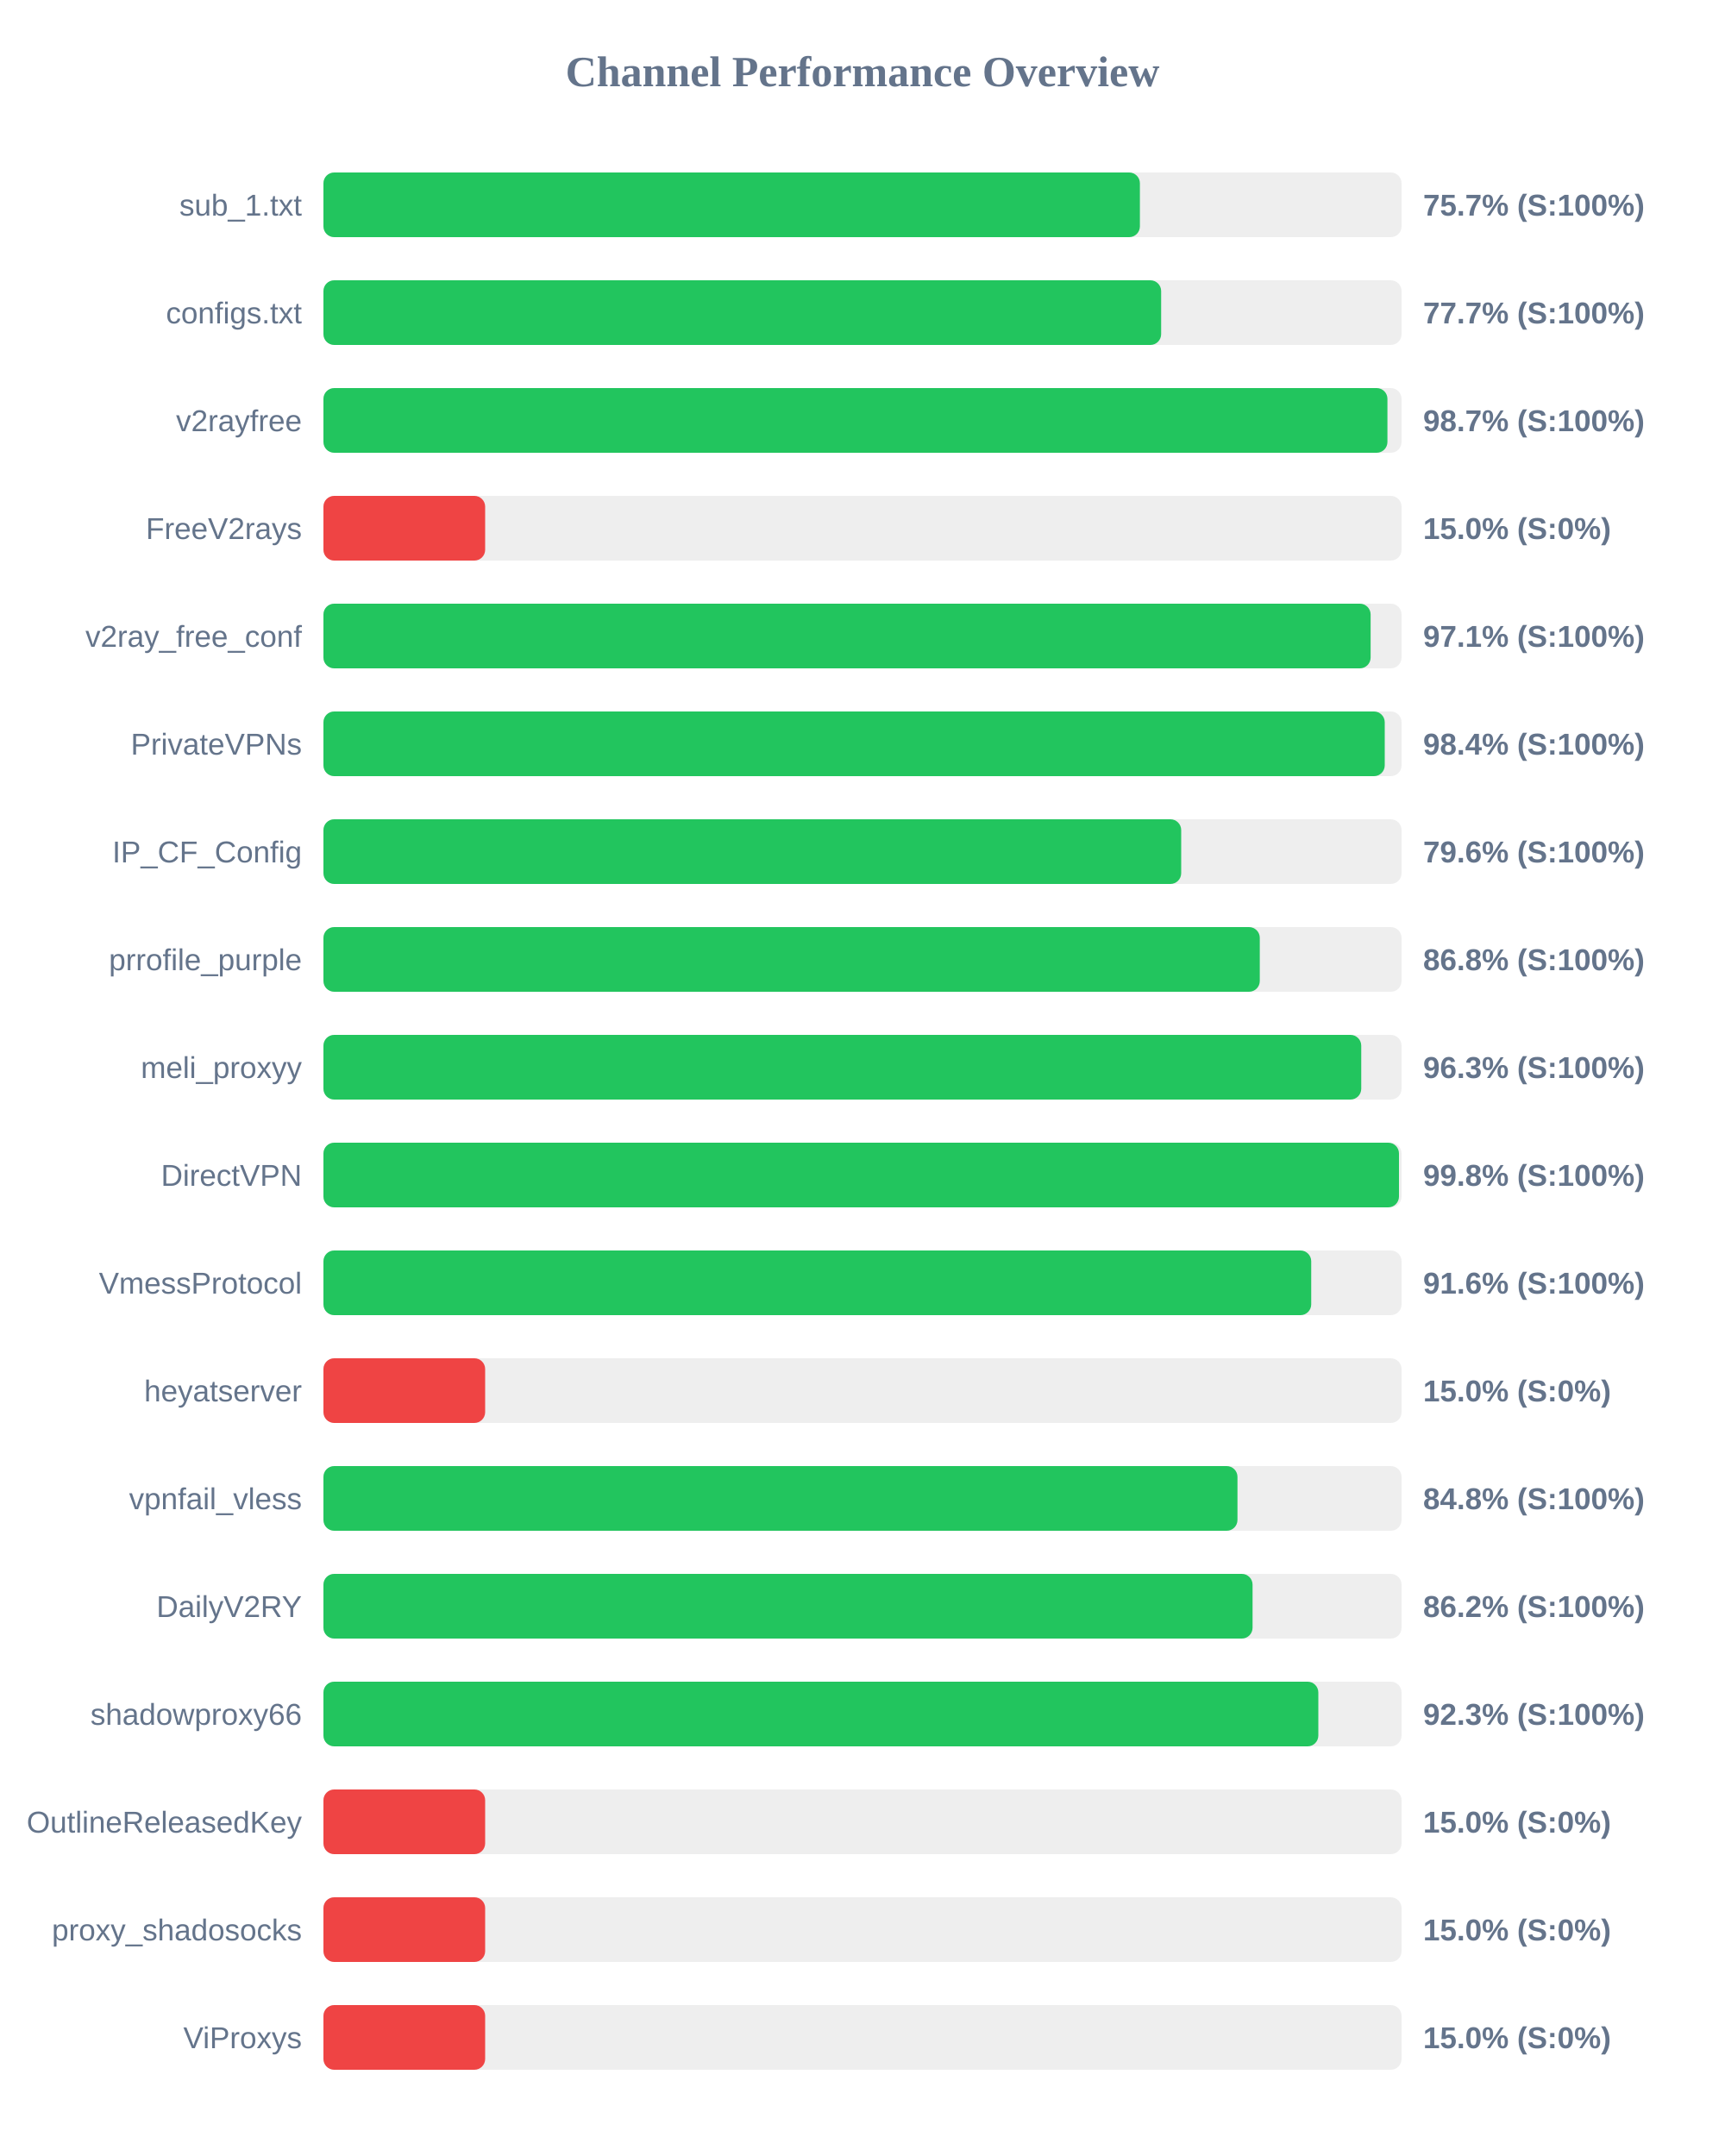
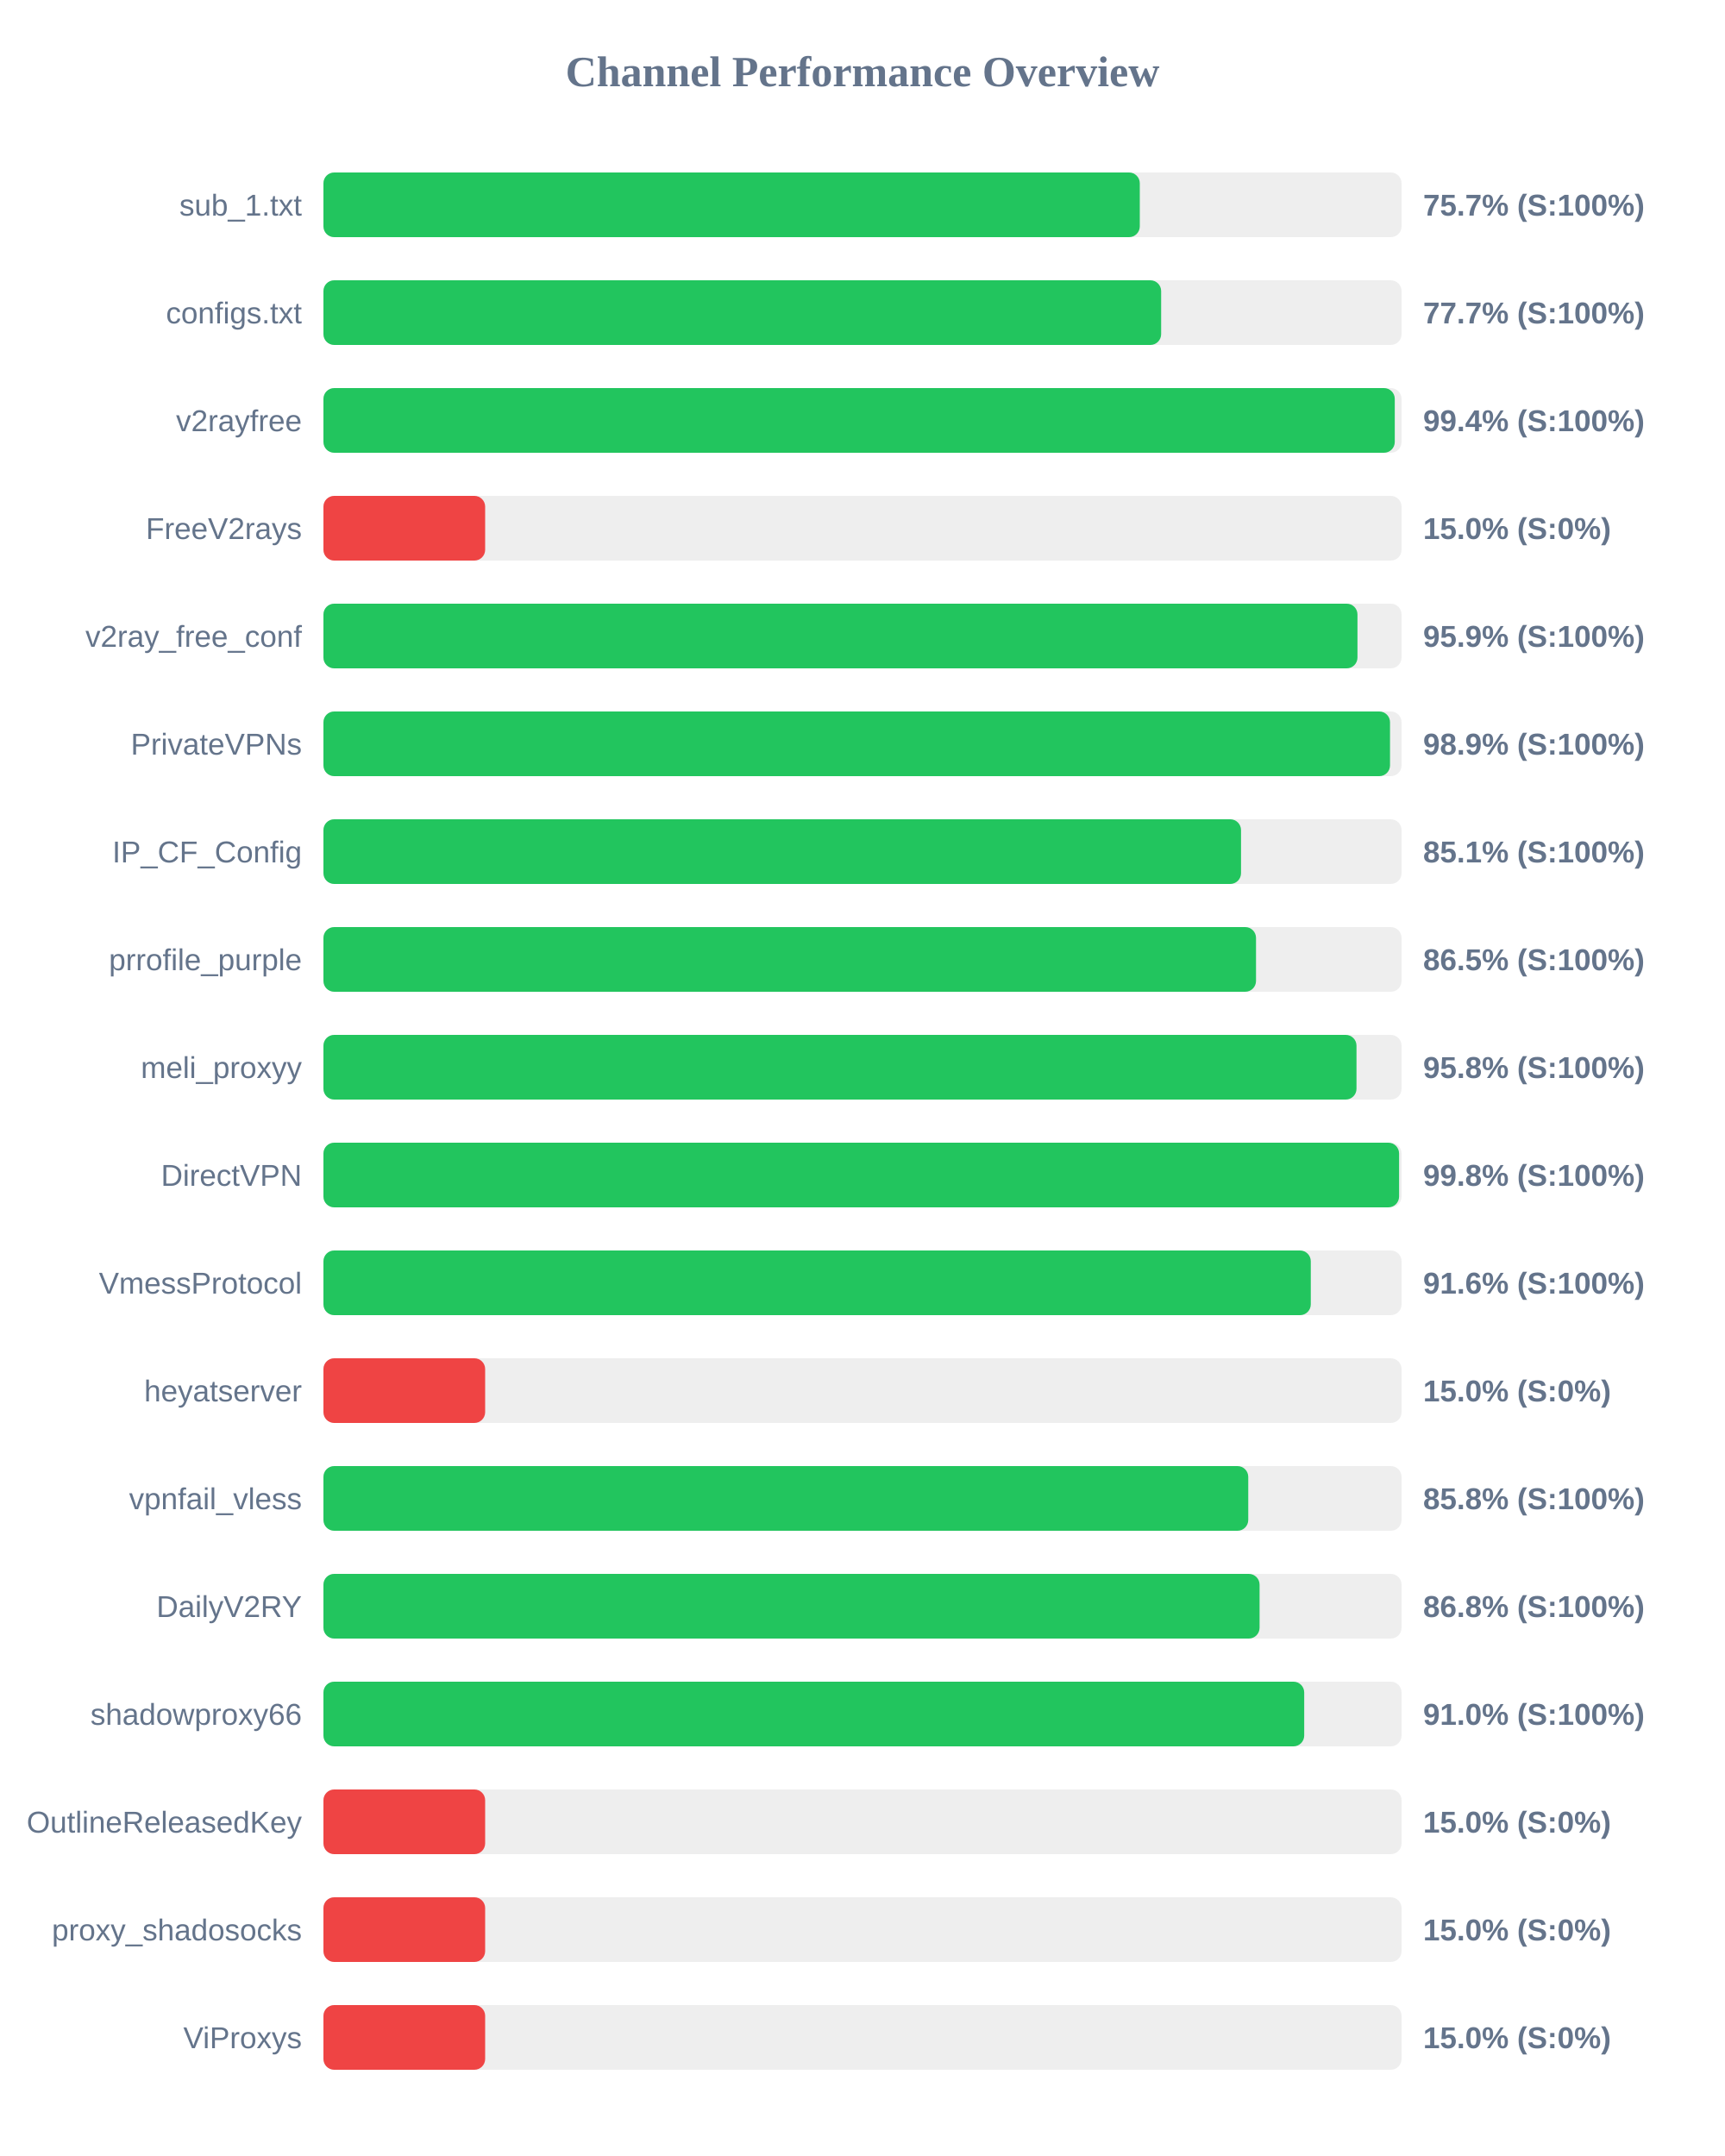
<svg xmlns="http://www.w3.org/2000/svg" width="800" height="1000" version="1.1">
  <style>
        .row { font: 14px Arial; fill: #64748b; }
        .score { font: bold 14px Arial; fill: #64748b; }
    </style>
  <text x="400" y="40" text-anchor="middle" font-size="20px" font-weight="bold" fill="#64748b">Channel Performance Overview</text>
  <rect x="150" y="80" width="500" height="30" fill="#eee" rx="5" />
-   <rect x="150" y="80" width="378.65" height="30" fill="#22c55e" rx="5" />
+   <rect x="150" y="80" width="378.6" height="30" fill="#22c55e" rx="5" />
  <text x="140" y="100" text-anchor="end" class="row">sub_1.txt</text>
  <text x="660" y="100" text-anchor="start" class="score">75.7% (S:100%)</text>
  <rect x="150" y="130" width="500" height="30" fill="#eee" rx="5" />
  <rect x="150" y="130" width="388.5" height="30" fill="#22c55e" rx="5" />
  <text x="140" y="150" text-anchor="end" class="row">configs.txt</text>
  <text x="660" y="150" text-anchor="start" class="score">77.7% (S:100%)</text>
  <rect x="150" y="180" width="500" height="30" fill="#eee" rx="5" />
-   <rect x="150" y="180" width="493.45" height="30" fill="#22c55e" rx="5" />
+   <rect x="150" y="180" width="496.85" height="30" fill="#22c55e" rx="5" />
  <text x="140" y="200" text-anchor="end" class="row">v2rayfree</text>
-   <text x="660" y="200" text-anchor="start" class="score">98.7% (S:100%)</text>
+   <text x="660" y="200" text-anchor="start" class="score">99.4% (S:100%)</text>
  <rect x="150" y="230" width="500" height="30" fill="#eee" rx="5" />
  <rect x="150" y="230" width="75.0" height="30" fill="#ef4444" rx="5" />
  <text x="140" y="250" text-anchor="end" class="row">FreeV2rays</text>
  <text x="660" y="250" text-anchor="start" class="score">15.0% (S:0%)</text>
  <rect x="150" y="280" width="500" height="30" fill="#eee" rx="5" />
-   <rect x="150" y="280" width="485.65" height="30" fill="#22c55e" rx="5" />
+   <rect x="150" y="280" width="479.55" height="30" fill="#22c55e" rx="5" />
  <text x="140" y="300" text-anchor="end" class="row">v2ray_free_conf</text>
-   <text x="660" y="300" text-anchor="start" class="score">97.1% (S:100%)</text>
+   <text x="660" y="300" text-anchor="start" class="score">95.9% (S:100%)</text>
  <rect x="150" y="330" width="500" height="30" fill="#eee" rx="5" />
-   <rect x="150" y="330" width="492.2" height="30" fill="#22c55e" rx="5" />
+   <rect x="150" y="330" width="494.65" height="30" fill="#22c55e" rx="5" />
  <text x="140" y="350" text-anchor="end" class="row">PrivateVPNs</text>
-   <text x="660" y="350" text-anchor="start" class="score">98.4% (S:100%)</text>
+   <text x="660" y="350" text-anchor="start" class="score">98.9% (S:100%)</text>
  <rect x="150" y="380" width="500" height="30" fill="#eee" rx="5" />
-   <rect x="150" y="380" width="397.8" height="30" fill="#22c55e" rx="5" />
+   <rect x="150" y="380" width="425.55" height="30" fill="#22c55e" rx="5" />
  <text x="140" y="400" text-anchor="end" class="row">IP_CF_Config</text>
-   <text x="660" y="400" text-anchor="start" class="score">79.6% (S:100%)</text>
+   <text x="660" y="400" text-anchor="start" class="score">85.1% (S:100%)</text>
  <rect x="150" y="430" width="500" height="30" fill="#eee" rx="5" />
-   <rect x="150" y="430" width="434.25" height="30" fill="#22c55e" rx="5" />
+   <rect x="150" y="430" width="432.5" height="30" fill="#22c55e" rx="5" />
  <text x="140" y="450" text-anchor="end" class="row">prrofile_purple</text>
-   <text x="660" y="450" text-anchor="start" class="score">86.8% (S:100%)</text>
+   <text x="660" y="450" text-anchor="start" class="score">86.5% (S:100%)</text>
  <rect x="150" y="480" width="500" height="30" fill="#eee" rx="5" />
-   <rect x="150" y="480" width="481.3" height="30" fill="#22c55e" rx="5" />
+   <rect x="150" y="480" width="479.1" height="30" fill="#22c55e" rx="5" />
  <text x="140" y="500" text-anchor="end" class="row">meli_proxyy</text>
-   <text x="660" y="500" text-anchor="start" class="score">96.3% (S:100%)</text>
+   <text x="660" y="500" text-anchor="start" class="score">95.8% (S:100%)</text>
  <rect x="150" y="530" width="500" height="30" fill="#eee" rx="5" />
-   <rect x="150" y="530" width="498.8" height="30" fill="#22c55e" rx="5" />
+   <rect x="150" y="530" width="498.85" height="30" fill="#22c55e" rx="5" />
  <text x="140" y="550" text-anchor="end" class="row">DirectVPN</text>
  <text x="660" y="550" text-anchor="start" class="score">99.8% (S:100%)</text>
  <rect x="150" y="580" width="500" height="30" fill="#eee" rx="5" />
-   <rect x="150" y="580" width="458.1" height="30" fill="#22c55e" rx="5" />
+   <rect x="150" y="580" width="457.9" height="30" fill="#22c55e" rx="5" />
  <text x="140" y="600" text-anchor="end" class="row">VmessProtocol</text>
  <text x="660" y="600" text-anchor="start" class="score">91.6% (S:100%)</text>
  <rect x="150" y="630" width="500" height="30" fill="#eee" rx="5" />
  <rect x="150" y="630" width="75.0" height="30" fill="#ef4444" rx="5" />
  <text x="140" y="650" text-anchor="end" class="row">heyatserver</text>
  <text x="660" y="650" text-anchor="start" class="score">15.0% (S:0%)</text>
  <rect x="150" y="680" width="500" height="30" fill="#eee" rx="5" />
-   <rect x="150" y="680" width="423.9" height="30" fill="#22c55e" rx="5" />
+   <rect x="150" y="680" width="428.9" height="30" fill="#22c55e" rx="5" />
  <text x="140" y="700" text-anchor="end" class="row">vpnfail_vless</text>
-   <text x="660" y="700" text-anchor="start" class="score">84.8% (S:100%)</text>
+   <text x="660" y="700" text-anchor="start" class="score">85.8% (S:100%)</text>
  <rect x="150" y="730" width="500" height="30" fill="#eee" rx="5" />
-   <rect x="150" y="730" width="430.9" height="30" fill="#22c55e" rx="5" />
+   <rect x="150" y="730" width="434.15" height="30" fill="#22c55e" rx="5" />
  <text x="140" y="750" text-anchor="end" class="row">DailyV2RY</text>
-   <text x="660" y="750" text-anchor="start" class="score">86.2% (S:100%)</text>
+   <text x="660" y="750" text-anchor="start" class="score">86.8% (S:100%)</text>
  <rect x="150" y="780" width="500" height="30" fill="#eee" rx="5" />
-   <rect x="150" y="780" width="461.4" height="30" fill="#22c55e" rx="5" />
+   <rect x="150" y="780" width="454.85" height="30" fill="#22c55e" rx="5" />
  <text x="140" y="800" text-anchor="end" class="row">shadowproxy66</text>
-   <text x="660" y="800" text-anchor="start" class="score">92.3% (S:100%)</text>
+   <text x="660" y="800" text-anchor="start" class="score">91.0% (S:100%)</text>
  <rect x="150" y="830" width="500" height="30" fill="#eee" rx="5" />
  <rect x="150" y="830" width="75.0" height="30" fill="#ef4444" rx="5" />
  <text x="140" y="850" text-anchor="end" class="row">OutlineReleasedKey</text>
  <text x="660" y="850" text-anchor="start" class="score">15.0% (S:0%)</text>
  <rect x="150" y="880" width="500" height="30" fill="#eee" rx="5" />
  <rect x="150" y="880" width="75.0" height="30" fill="#ef4444" rx="5" />
  <text x="140" y="900" text-anchor="end" class="row">proxy_shadosocks</text>
  <text x="660" y="900" text-anchor="start" class="score">15.0% (S:0%)</text>
  <rect x="150" y="930" width="500" height="30" fill="#eee" rx="5" />
  <rect x="150" y="930" width="75.0" height="30" fill="#ef4444" rx="5" />
  <text x="140" y="950" text-anchor="end" class="row">ViProxys</text>
  <text x="660" y="950" text-anchor="start" class="score">15.0% (S:0%)</text>
</svg>
